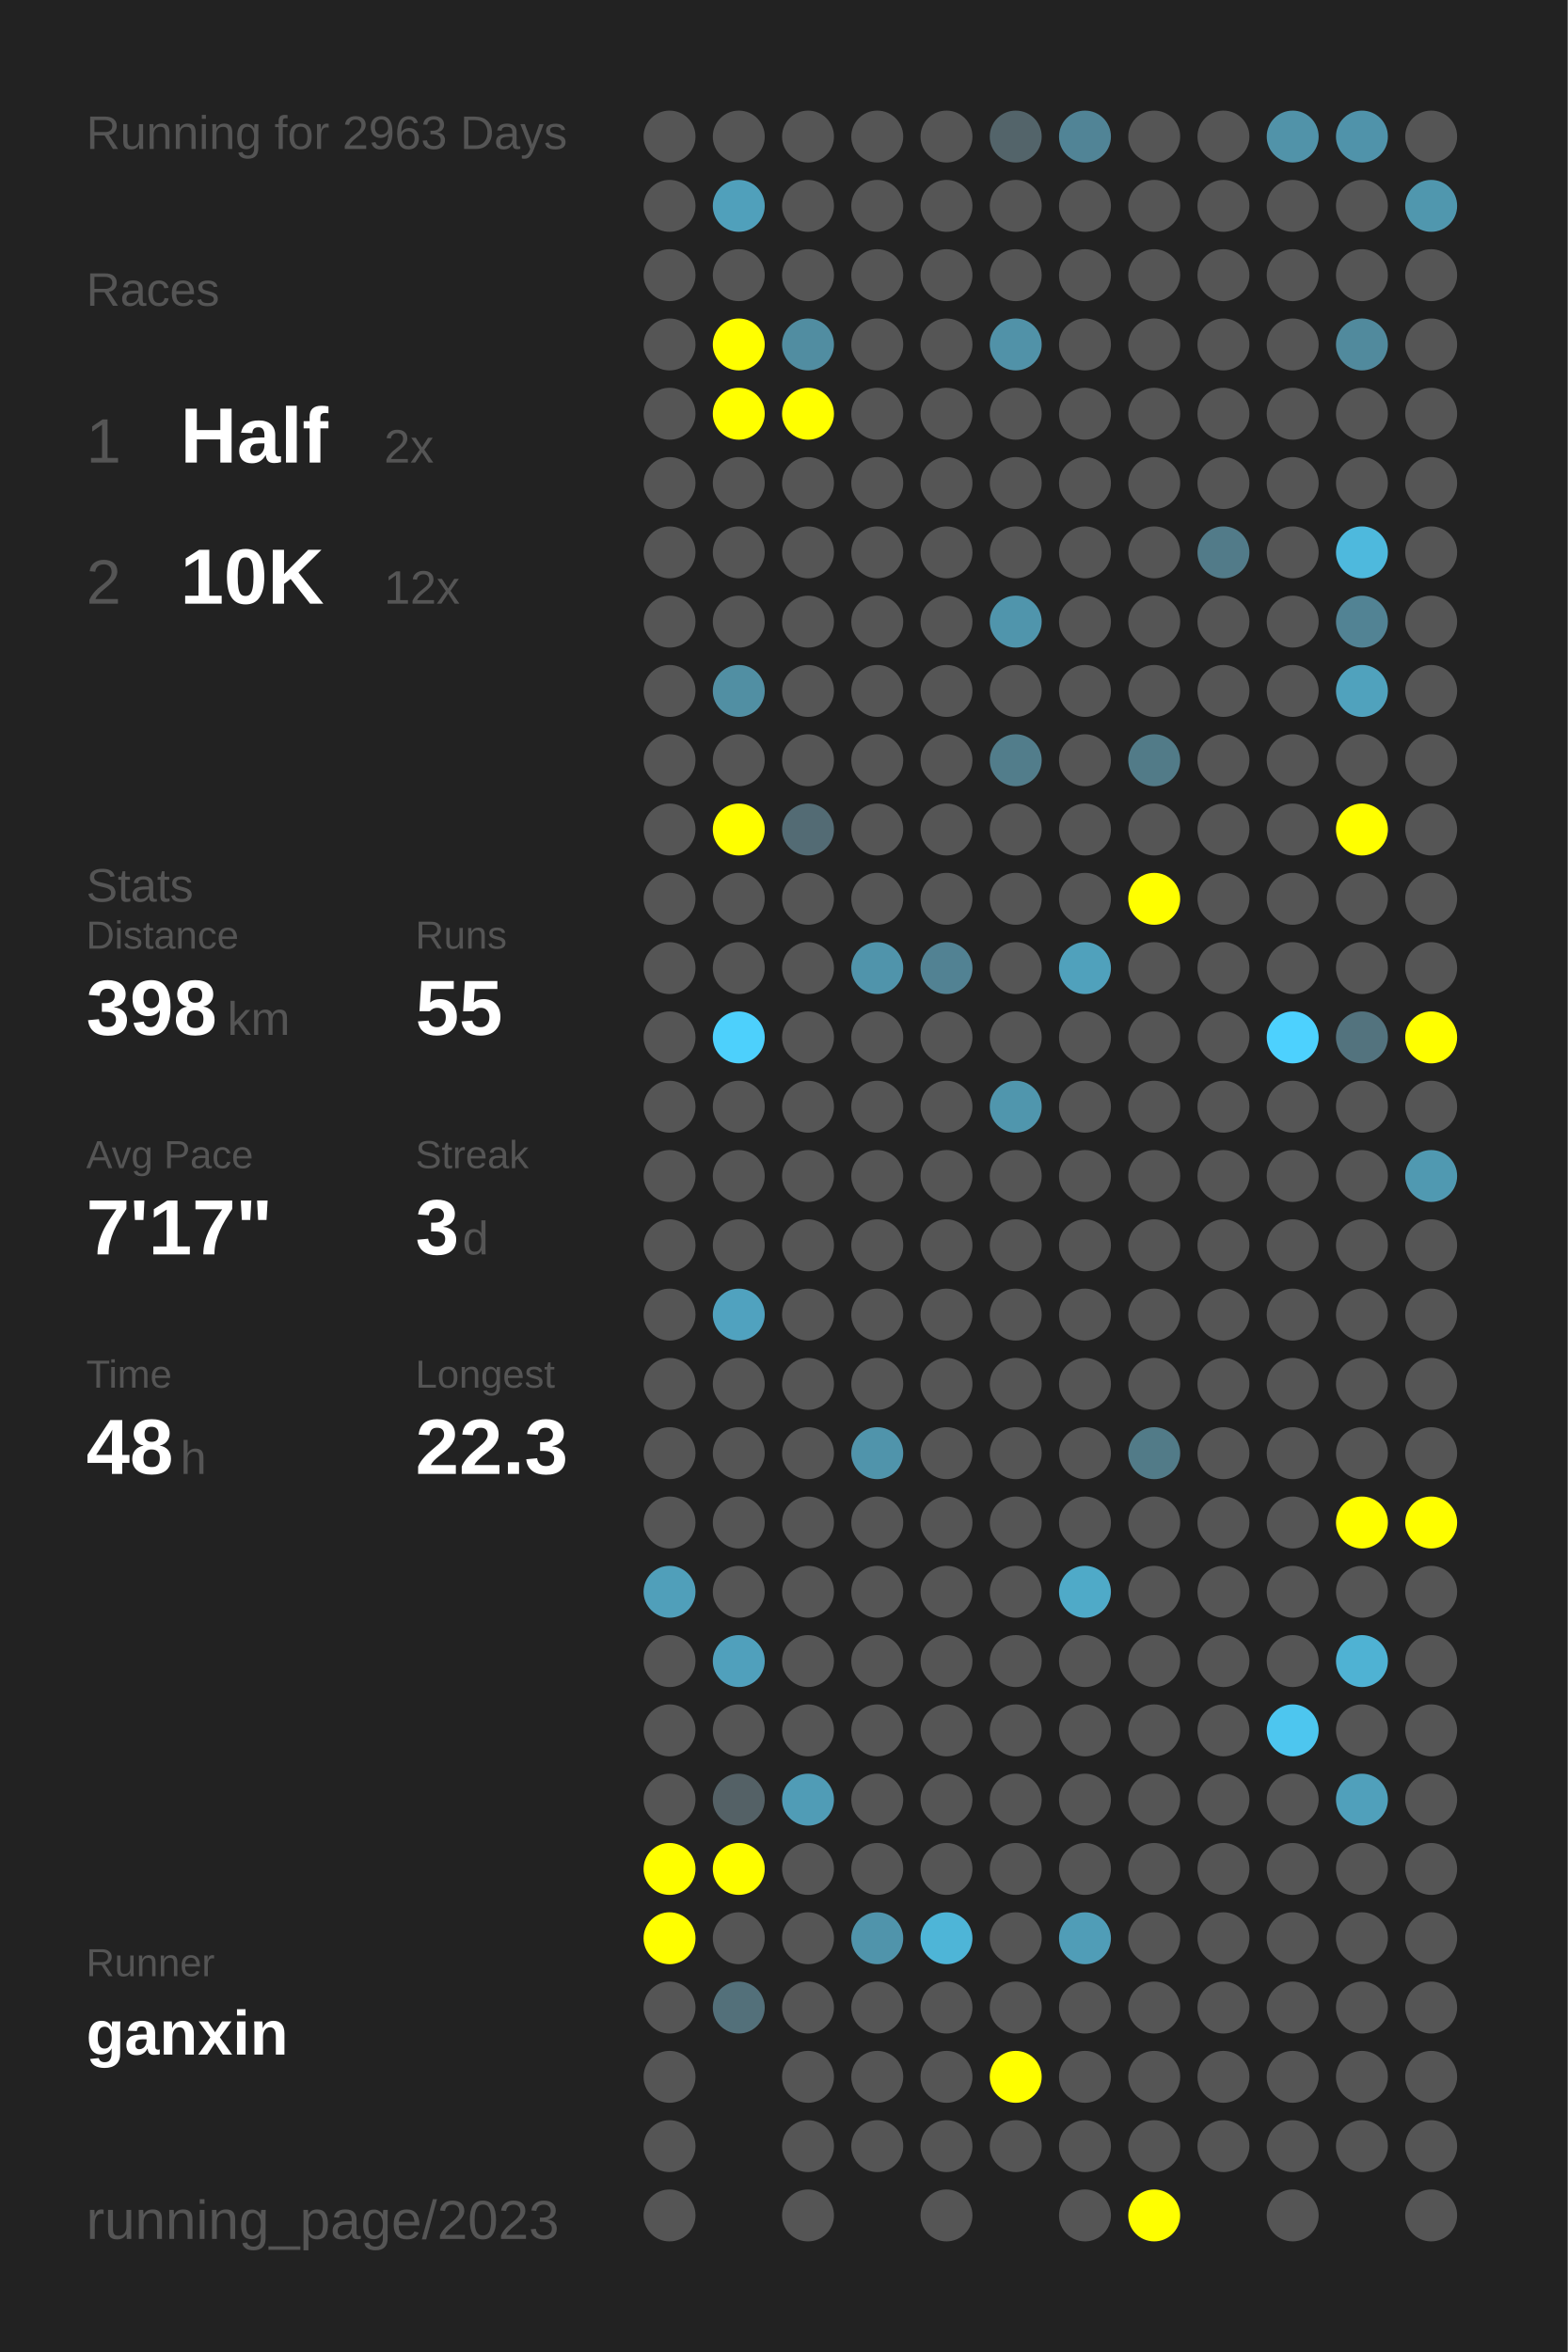
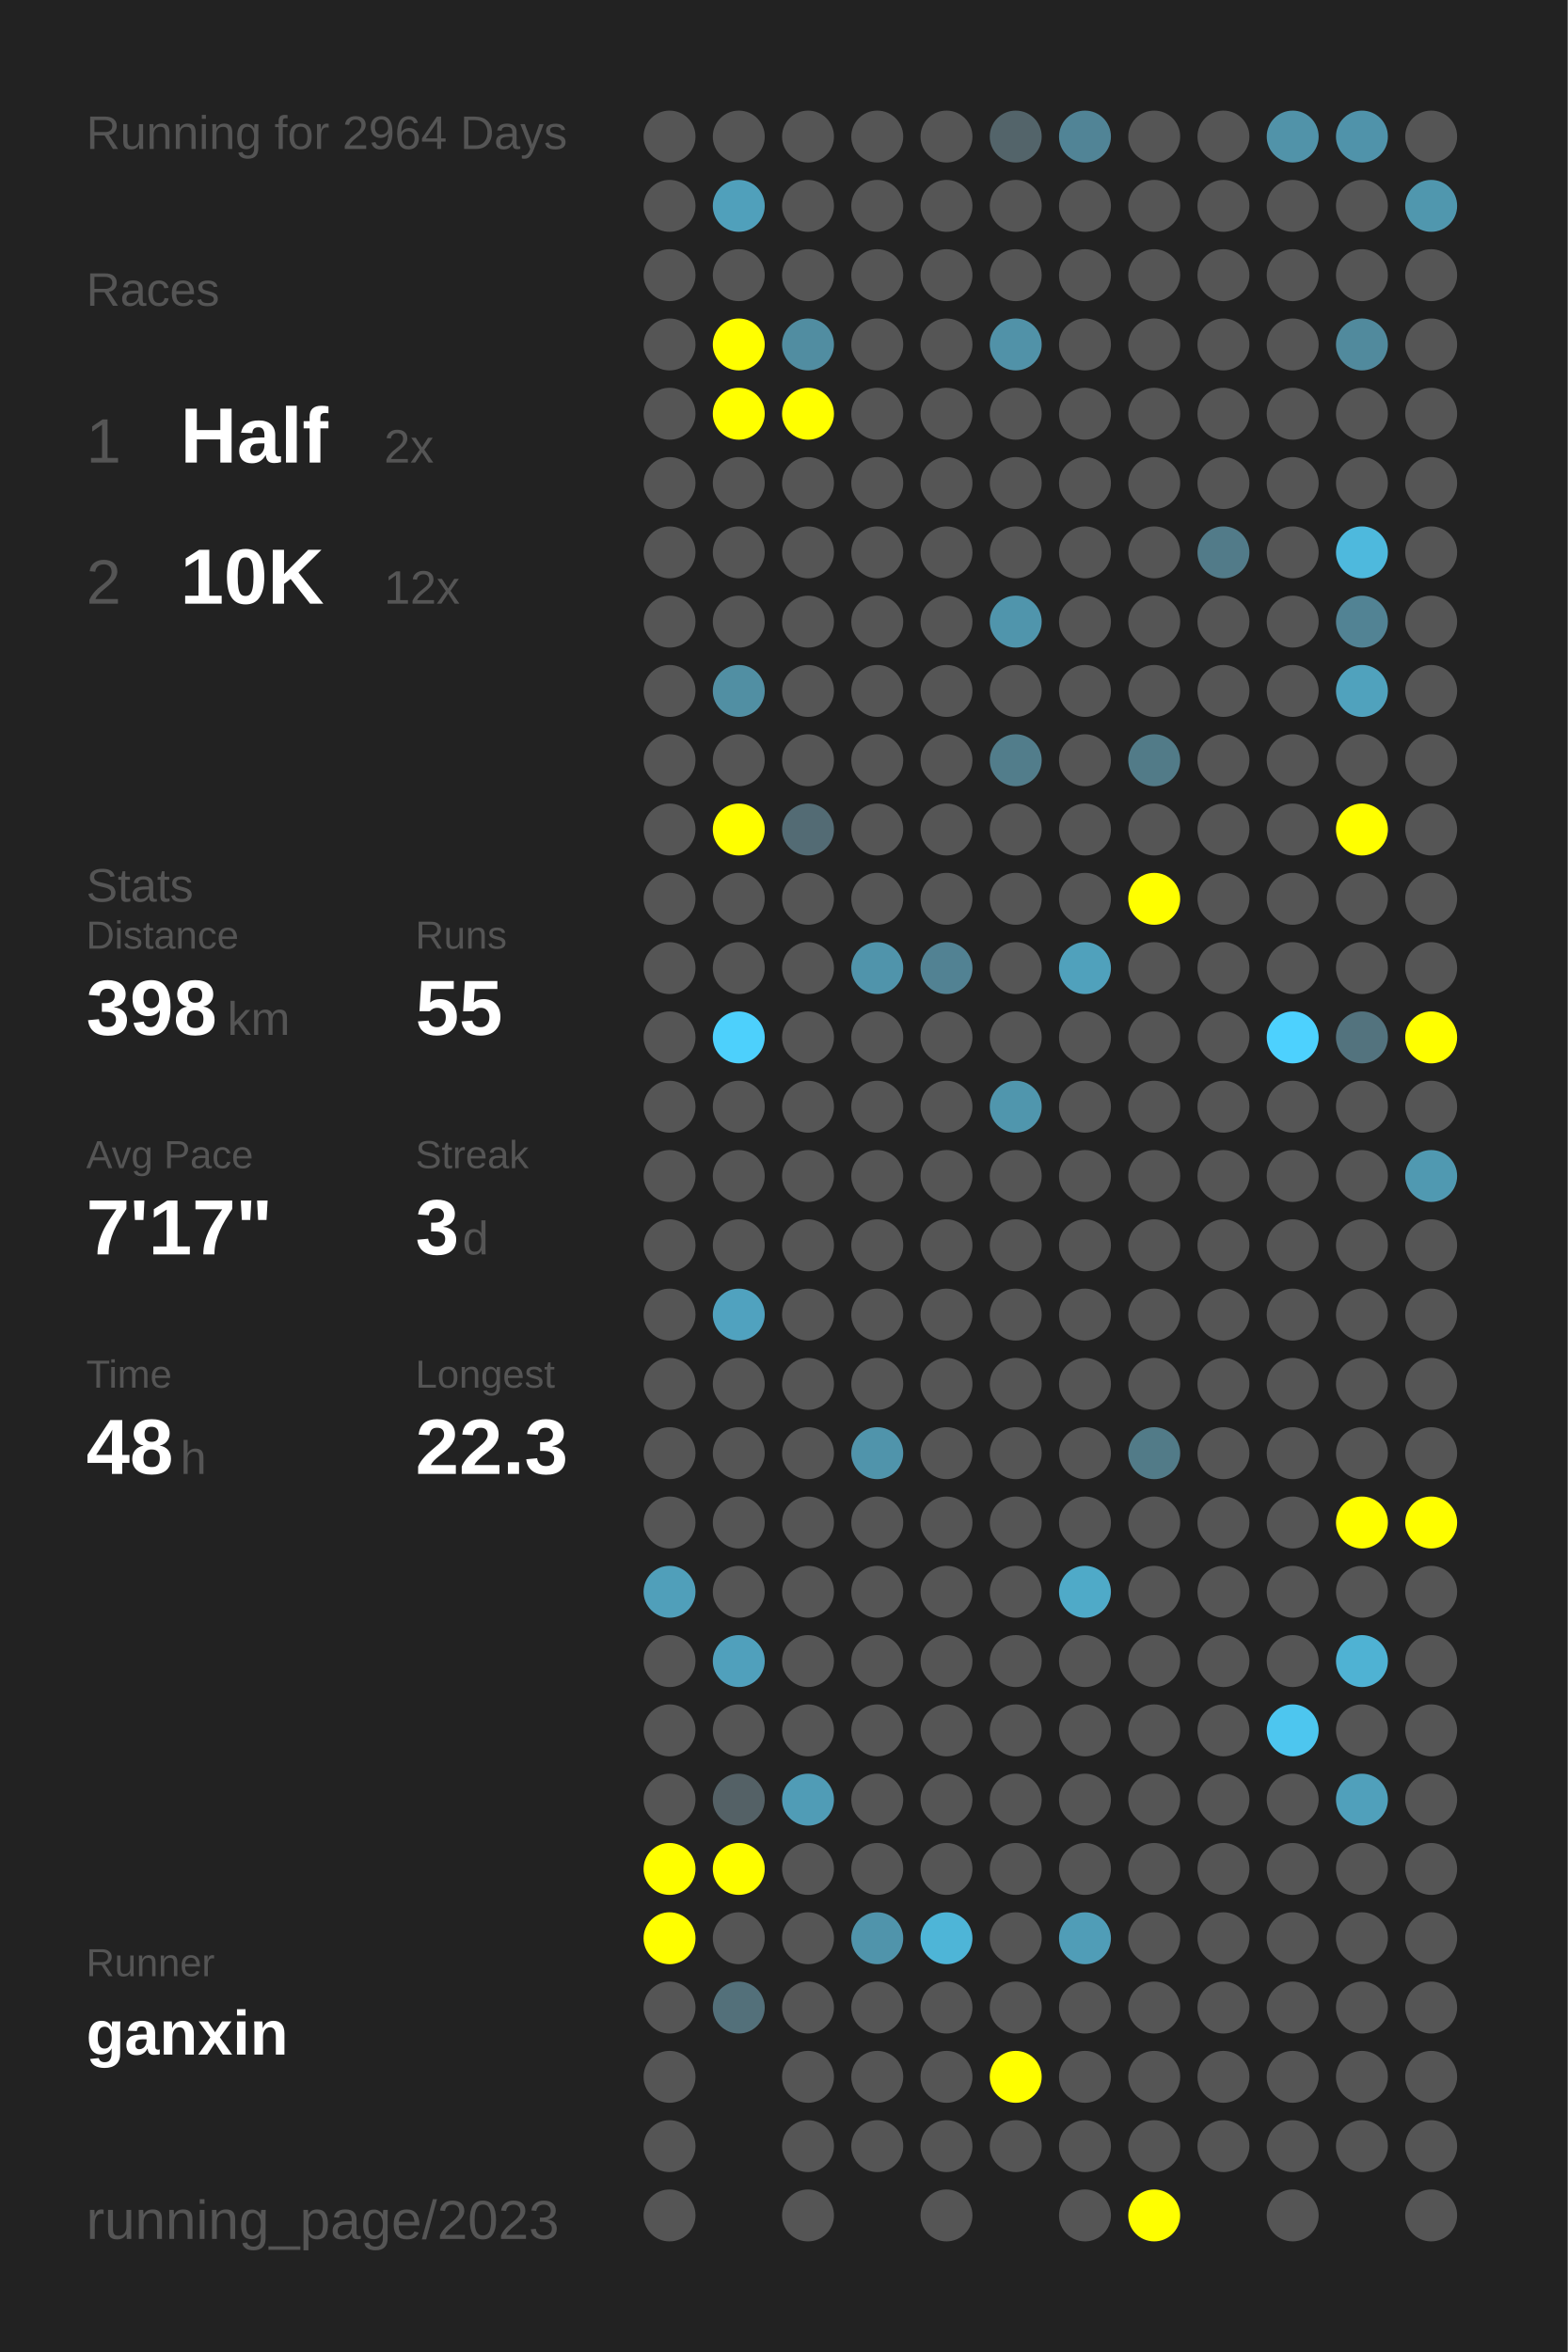
<svg xmlns="http://www.w3.org/2000/svg" baseProfile="full" height="300mm" version="1.1" viewBox="0,0,200,300" width="200mm">
  <defs />
  <rect fill="#222222" height="300" width="200" x="0" y="0" />
-   <text fill="#555555" style="font-size:6px; font-family:Arial;" x="11" y="19">Running for 2963 Days</text>
+   <text fill="#555555" style="font-size:6px; font-family:Arial;" x="11" y="19">Running for 2964 Days</text>
  <text fill="#555555" style="font-size:6px; font-family:Arial;" x="11" y="39">Races</text>
  <text fill="#555555" style="font-size:8px; font-family:Arial;" x="11" y="59">1</text>
  <text fill="#FFFFFF" style="font-size:10px; font-family:Arial; font-weight:bold;" x="23" y="59">Half</text>
  <text fill="#555555" style="font-size:6px; font-family:Arial;" x="49" y="59">2x</text>
  <text fill="#555555" style="font-size:8px; font-family:Arial;" x="11" y="77">2</text>
  <text fill="#FFFFFF" style="font-size:10px; font-family:Arial; font-weight:bold;" x="23" y="77">10K</text>
  <text fill="#555555" style="font-size:6px; font-family:Arial;" x="49" y="77">12x</text>
  <text fill="#555555" style="font-size:6px; font-family:Arial;" x="11" y="115">Stats</text>
  <text fill="#555555" style="font-size:5px; font-family:Arial;" x="11" y="121">Distance</text>
  <text fill="#FFFFFF" style="font-size:10px; font-family:Arial; font-weight:bold;" x="11" y="132">398</text>
  <text fill="#555555" style="font-size:6px; font-family:Arial;" x="29" y="132">km</text>
  <text fill="#555555" style="font-size:5px; font-family:Arial;" x="53" y="121">Runs</text>
  <text fill="#FFFFFF" style="font-size:10px; font-family:Arial; font-weight:bold;" x="53" y="132">55</text>
  <text fill="#555555" style="font-size:5px; font-family:Arial;" x="11" y="149">Avg Pace</text>
  <text fill="#FFFFFF" style="font-size:10px; font-family:Arial; font-weight:bold;" x="11" y="160">7'17"</text>
  <text fill="#555555" style="font-size:5px; font-family:Arial;" x="53" y="149">Streak</text>
  <text fill="#FFFFFF" style="font-size:10px; font-family:Arial; font-weight:bold;" x="53" y="160">3</text>
  <text fill="#555555" style="font-size:6px; font-family:Arial;" x="59" y="160">d</text>
  <text fill="#555555" style="font-size:5px; font-family:Arial;" x="11" y="177">Time</text>
  <text fill="#FFFFFF" style="font-size:10px; font-family:Arial; font-weight:bold;" x="11" y="188">48</text>
  <text fill="#555555" style="font-size:6px; font-family:Arial;" x="23" y="188">h</text>
  <text fill="#555555" style="font-size:5px; font-family:Arial;" x="53" y="177">Longest</text>
  <text fill="#FFFFFF" style="font-size:10px; font-family:Arial; font-weight:bold;" x="53" y="188">22.3</text>
  <text fill="#555555" style="font-size:5px; font-family:Arial;" x="11" y="252.065">Runner</text>
  <text fill="#FFFFFF" style="font-size:8px; font-family:Arial; font-weight:bold;" x="11" y="262.065">ganxin</text>
  <text fill="#555555" style="font-size:7px; font-family:Arial;" x="11" y="285.581">running_page/2023</text>
  <circle cx="85.417" cy="17.419" fill="#555555" r="3.312" />
  <circle cx="85.417" cy="26.258" fill="#555555" r="3.312" />
  <circle cx="85.417" cy="35.097" fill="#555555" r="3.312" />
  <circle cx="85.417" cy="43.935" fill="#555555" r="3.312" />
  <circle cx="85.417" cy="52.774" fill="#555555" r="3.312" />
  <circle cx="85.417" cy="61.613" fill="#555555" r="3.312" />
  <circle cx="85.417" cy="70.452" fill="#555555" r="3.312" />
  <circle cx="85.417" cy="79.29" fill="#555555" r="3.312" />
  <circle cx="85.417" cy="88.129" fill="#555555" r="3.312" />
  <circle cx="85.417" cy="96.968" fill="#555555" r="3.312" />
  <circle cx="85.417" cy="105.806" fill="#555555" r="3.312" />
  <circle cx="85.417" cy="114.645" fill="#555555" r="3.312" />
  <circle cx="85.417" cy="123.484" fill="#555555" r="3.312" />
  <circle cx="85.417" cy="132.323" fill="#555555" r="3.312" />
  <circle cx="85.417" cy="141.161" fill="#555555" r="3.312" />
  <circle cx="85.417" cy="150" fill="#555555" r="3.312" />
  <circle cx="85.417" cy="158.839" fill="#555555" r="3.312" />
  <circle cx="85.417" cy="167.677" fill="#555555" r="3.312" />
  <circle cx="85.417" cy="176.516" fill="#555555" r="3.312" />
  <circle cx="85.417" cy="185.355" fill="#555555" r="3.312" />
  <circle cx="85.417" cy="194.194" fill="#555555" r="3.312" />
  <circle cx="85.417" cy="203.032" fill="#509fba" r="3.312" />
  <circle cx="85.417" cy="211.871" fill="#555555" r="3.312" />
  <circle cx="85.417" cy="220.71" fill="#555555" r="3.312" />
  <circle cx="85.417" cy="229.548" fill="#555555" r="3.312" />
  <circle cx="85.417" cy="238.387" fill="#FFFF00" r="3.312" />
  <circle cx="85.417" cy="247.226" fill="#FFFF00" r="3.312" />
  <circle cx="85.417" cy="256.065" fill="#555555" r="3.312" />
  <circle cx="85.417" cy="264.903" fill="#555555" r="3.312" />
  <circle cx="85.417" cy="273.742" fill="#555555" r="3.312" />
  <circle cx="85.417" cy="282.581" fill="#555555" r="3.312" />
  <circle cx="94.25" cy="17.419" fill="#555555" r="3.312" />
  <circle cx="94.25" cy="26.258" fill="#50a0bb" r="3.312" />
  <circle cx="94.25" cy="35.097" fill="#555555" r="3.312" />
  <circle cx="94.25" cy="43.935" fill="#FFFF00" r="3.312" />
  <circle cx="94.25" cy="52.774" fill="#FFFF00" r="3.312" />
  <circle cx="94.25" cy="61.613" fill="#555555" r="3.312" />
  <circle cx="94.25" cy="70.452" fill="#555555" r="3.312" />
  <circle cx="94.25" cy="79.29" fill="#555555" r="3.312" />
  <circle cx="94.25" cy="88.129" fill="#518fa3" r="3.312" />
  <circle cx="94.25" cy="96.968" fill="#555555" r="3.312" />
  <circle cx="94.25" cy="105.806" fill="#FFFF00" r="3.312" />
  <circle cx="94.25" cy="114.645" fill="#555555" r="3.312" />
  <circle cx="94.25" cy="123.484" fill="#555555" r="3.312" />
  <circle cx="94.25" cy="132.323" fill="#4dd0fc" r="3.312" />
  <circle cx="94.25" cy="141.161" fill="#555555" r="3.312" />
  <circle cx="94.25" cy="150" fill="#555555" r="3.312" />
  <circle cx="94.25" cy="158.839" fill="#555555" r="3.312" />
  <circle cx="94.25" cy="167.677" fill="#50a2bf" r="3.312" />
  <circle cx="94.25" cy="176.516" fill="#555555" r="3.312" />
  <circle cx="94.25" cy="185.355" fill="#555555" r="3.312" />
  <circle cx="94.25" cy="194.194" fill="#555555" r="3.312" />
  <circle cx="94.25" cy="203.032" fill="#555555" r="3.312" />
  <circle cx="94.25" cy="211.871" fill="#50a0bc" r="3.312" />
  <circle cx="94.25" cy="220.71" fill="#555555" r="3.312" />
  <circle cx="94.25" cy="229.548" fill="#546166" r="3.312" />
  <circle cx="94.25" cy="238.387" fill="#FFFF00" r="3.312" />
  <circle cx="94.25" cy="247.226" fill="#555555" r="3.312" />
  <circle cx="94.25" cy="256.065" fill="#53707a" r="3.312" />
  <circle cx="103.083" cy="17.419" fill="#555555" r="3.312" />
  <circle cx="103.083" cy="26.258" fill="#555555" r="3.312" />
  <circle cx="103.083" cy="35.097" fill="#555555" r="3.312" />
  <circle cx="103.083" cy="43.935" fill="#518da1" r="3.312" />
  <circle cx="103.083" cy="52.774" fill="#FFFF00" r="3.312" />
  <circle cx="103.083" cy="61.613" fill="#555555" r="3.312" />
  <circle cx="103.083" cy="70.452" fill="#555555" r="3.312" />
  <circle cx="103.083" cy="79.29" fill="#555555" r="3.312" />
  <circle cx="103.083" cy="88.129" fill="#555555" r="3.312" />
  <circle cx="103.083" cy="96.968" fill="#555555" r="3.312" />
  <circle cx="103.083" cy="105.806" fill="#536b74" r="3.312" />
  <circle cx="103.083" cy="114.645" fill="#555555" r="3.312" />
  <circle cx="103.083" cy="123.484" fill="#555555" r="3.312" />
  <circle cx="103.083" cy="132.323" fill="#555555" r="3.312" />
  <circle cx="103.083" cy="141.161" fill="#555555" r="3.312" />
  <circle cx="103.083" cy="150" fill="#555555" r="3.312" />
  <circle cx="103.083" cy="158.839" fill="#555555" r="3.312" />
  <circle cx="103.083" cy="167.677" fill="#555555" r="3.312" />
  <circle cx="103.083" cy="176.516" fill="#555555" r="3.312" />
  <circle cx="103.083" cy="185.355" fill="#555555" r="3.312" />
  <circle cx="103.083" cy="194.194" fill="#555555" r="3.312" />
  <circle cx="103.083" cy="203.032" fill="#555555" r="3.312" />
  <circle cx="103.083" cy="211.871" fill="#555555" r="3.312" />
  <circle cx="103.083" cy="220.71" fill="#555555" r="3.312" />
  <circle cx="103.083" cy="229.548" fill="#509cb6" r="3.312" />
  <circle cx="103.083" cy="238.387" fill="#555555" r="3.312" />
  <circle cx="103.083" cy="247.226" fill="#555555" r="3.312" />
  <circle cx="103.083" cy="256.065" fill="#555555" r="3.312" />
  <circle cx="103.083" cy="264.903" fill="#555555" r="3.312" />
  <circle cx="103.083" cy="273.742" fill="#555555" r="3.312" />
  <circle cx="103.083" cy="282.581" fill="#555555" r="3.312" />
  <circle cx="111.917" cy="17.419" fill="#555555" r="3.312" />
  <circle cx="111.917" cy="26.258" fill="#555555" r="3.312" />
  <circle cx="111.917" cy="35.097" fill="#555555" r="3.312" />
  <circle cx="111.917" cy="43.935" fill="#555555" r="3.312" />
  <circle cx="111.917" cy="52.774" fill="#555555" r="3.312" />
  <circle cx="111.917" cy="61.613" fill="#555555" r="3.312" />
  <circle cx="111.917" cy="70.452" fill="#555555" r="3.312" />
  <circle cx="111.917" cy="79.29" fill="#555555" r="3.312" />
  <circle cx="111.917" cy="88.129" fill="#555555" r="3.312" />
  <circle cx="111.917" cy="96.968" fill="#555555" r="3.312" />
  <circle cx="111.917" cy="105.806" fill="#555555" r="3.312" />
  <circle cx="111.917" cy="114.645" fill="#555555" r="3.312" />
  <circle cx="111.917" cy="123.484" fill="#5094ab" r="3.312" />
  <circle cx="111.917" cy="132.323" fill="#555555" r="3.312" />
  <circle cx="111.917" cy="141.161" fill="#555555" r="3.312" />
  <circle cx="111.917" cy="150" fill="#555555" r="3.312" />
  <circle cx="111.917" cy="158.839" fill="#555555" r="3.312" />
  <circle cx="111.917" cy="167.677" fill="#555555" r="3.312" />
  <circle cx="111.917" cy="176.516" fill="#555555" r="3.312" />
  <circle cx="111.917" cy="185.355" fill="#5094ab" r="3.312" />
  <circle cx="111.917" cy="194.194" fill="#555555" r="3.312" />
  <circle cx="111.917" cy="203.032" fill="#555555" r="3.312" />
  <circle cx="111.917" cy="211.871" fill="#555555" r="3.312" />
  <circle cx="111.917" cy="220.71" fill="#555555" r="3.312" />
  <circle cx="111.917" cy="229.548" fill="#555555" r="3.312" />
  <circle cx="111.917" cy="238.387" fill="#555555" r="3.312" />
  <circle cx="111.917" cy="247.226" fill="#5094ab" r="3.312" />
  <circle cx="111.917" cy="256.065" fill="#555555" r="3.312" />
  <circle cx="111.917" cy="264.903" fill="#555555" r="3.312" />
  <circle cx="111.917" cy="273.742" fill="#555555" r="3.312" />
  <circle cx="120.75" cy="17.419" fill="#555555" r="3.312" />
  <circle cx="120.75" cy="26.258" fill="#555555" r="3.312" />
  <circle cx="120.75" cy="35.097" fill="#555555" r="3.312" />
  <circle cx="120.75" cy="43.935" fill="#555555" r="3.312" />
  <circle cx="120.75" cy="52.774" fill="#555555" r="3.312" />
  <circle cx="120.75" cy="61.613" fill="#555555" r="3.312" />
  <circle cx="120.75" cy="70.452" fill="#555555" r="3.312" />
  <circle cx="120.75" cy="79.29" fill="#555555" r="3.312" />
  <circle cx="120.75" cy="88.129" fill="#555555" r="3.312" />
  <circle cx="120.75" cy="96.968" fill="#555555" r="3.312" />
  <circle cx="120.75" cy="105.806" fill="#555555" r="3.312" />
  <circle cx="120.75" cy="114.645" fill="#555555" r="3.312" />
  <circle cx="120.75" cy="123.484" fill="#528293" r="3.312" />
  <circle cx="120.75" cy="132.323" fill="#555555" r="3.312" />
  <circle cx="120.75" cy="141.161" fill="#555555" r="3.312" />
  <circle cx="120.75" cy="150" fill="#555555" r="3.312" />
  <circle cx="120.75" cy="158.839" fill="#555555" r="3.312" />
  <circle cx="120.75" cy="167.677" fill="#555555" r="3.312" />
  <circle cx="120.75" cy="176.516" fill="#555555" r="3.312" />
  <circle cx="120.75" cy="185.355" fill="#555555" r="3.312" />
  <circle cx="120.75" cy="194.194" fill="#555555" r="3.312" />
  <circle cx="120.75" cy="203.032" fill="#555555" r="3.312" />
  <circle cx="120.75" cy="211.871" fill="#555555" r="3.312" />
  <circle cx="120.75" cy="220.71" fill="#555555" r="3.312" />
  <circle cx="120.75" cy="229.548" fill="#555555" r="3.312" />
  <circle cx="120.75" cy="238.387" fill="#555555" r="3.312" />
  <circle cx="120.75" cy="247.226" fill="#4eb5d7" r="3.312" />
  <circle cx="120.75" cy="256.065" fill="#555555" r="3.312" />
  <circle cx="120.75" cy="264.903" fill="#555555" r="3.312" />
  <circle cx="120.75" cy="273.742" fill="#555555" r="3.312" />
  <circle cx="120.75" cy="282.581" fill="#555555" r="3.312" />
  <circle cx="129.583" cy="17.419" fill="#53646a" r="3.312" />
  <circle cx="129.583" cy="26.258" fill="#555555" r="3.312" />
  <circle cx="129.583" cy="35.097" fill="#555555" r="3.312" />
  <circle cx="129.583" cy="43.935" fill="#5192a8" r="3.312" />
  <circle cx="129.583" cy="52.774" fill="#555555" r="3.312" />
  <circle cx="129.583" cy="61.613" fill="#555555" r="3.312" />
  <circle cx="129.583" cy="70.452" fill="#555555" r="3.312" />
  <circle cx="129.583" cy="79.29" fill="#5095ac" r="3.312" />
  <circle cx="129.583" cy="88.129" fill="#555555" r="3.312" />
  <circle cx="129.583" cy="96.968" fill="#527d8b" r="3.312" />
  <circle cx="129.583" cy="105.806" fill="#555555" r="3.312" />
  <circle cx="129.583" cy="114.645" fill="#555555" r="3.312" />
  <circle cx="129.583" cy="123.484" fill="#555555" r="3.312" />
  <circle cx="129.583" cy="132.323" fill="#555555" r="3.312" />
  <circle cx="129.583" cy="141.161" fill="#5096ad" r="3.312" />
  <circle cx="129.583" cy="150" fill="#555555" r="3.312" />
  <circle cx="129.583" cy="158.839" fill="#555555" r="3.312" />
  <circle cx="129.583" cy="167.677" fill="#555555" r="3.312" />
  <circle cx="129.583" cy="176.516" fill="#555555" r="3.312" />
  <circle cx="129.583" cy="185.355" fill="#555555" r="3.312" />
  <circle cx="129.583" cy="194.194" fill="#555555" r="3.312" />
  <circle cx="129.583" cy="203.032" fill="#555555" r="3.312" />
  <circle cx="129.583" cy="211.871" fill="#555555" r="3.312" />
  <circle cx="129.583" cy="220.71" fill="#555555" r="3.312" />
  <circle cx="129.583" cy="229.548" fill="#555555" r="3.312" />
  <circle cx="129.583" cy="238.387" fill="#555555" r="3.312" />
  <circle cx="129.583" cy="247.226" fill="#555555" r="3.312" />
  <circle cx="129.583" cy="256.065" fill="#555555" r="3.312" />
  <circle cx="129.583" cy="264.903" fill="#FFFF00" r="3.312" />
  <circle cx="129.583" cy="273.742" fill="#555555" r="3.312" />
  <circle cx="138.417" cy="17.419" fill="#518496" r="3.312" />
  <circle cx="138.417" cy="26.258" fill="#555555" r="3.312" />
  <circle cx="138.417" cy="35.097" fill="#555555" r="3.312" />
  <circle cx="138.417" cy="43.935" fill="#555555" r="3.312" />
  <circle cx="138.417" cy="52.774" fill="#555555" r="3.312" />
  <circle cx="138.417" cy="61.613" fill="#555555" r="3.312" />
  <circle cx="138.417" cy="70.452" fill="#555555" r="3.312" />
  <circle cx="138.417" cy="79.29" fill="#555555" r="3.312" />
  <circle cx="138.417" cy="88.129" fill="#555555" r="3.312" />
  <circle cx="138.417" cy="96.968" fill="#555555" r="3.312" />
  <circle cx="138.417" cy="105.806" fill="#555555" r="3.312" />
  <circle cx="138.417" cy="114.645" fill="#555555" r="3.312" />
  <circle cx="138.417" cy="123.484" fill="#50a1bc" r="3.312" />
  <circle cx="138.417" cy="132.323" fill="#555555" r="3.312" />
  <circle cx="138.417" cy="141.161" fill="#555555" r="3.312" />
  <circle cx="138.417" cy="150" fill="#555555" r="3.312" />
  <circle cx="138.417" cy="158.839" fill="#555555" r="3.312" />
  <circle cx="138.417" cy="167.677" fill="#555555" r="3.312" />
  <circle cx="138.417" cy="176.516" fill="#555555" r="3.312" />
  <circle cx="138.417" cy="185.355" fill="#555555" r="3.312" />
  <circle cx="138.417" cy="194.194" fill="#555555" r="3.312" />
  <circle cx="138.417" cy="203.032" fill="#4faac8" r="3.312" />
  <circle cx="138.417" cy="211.871" fill="#555555" r="3.312" />
  <circle cx="138.417" cy="220.71" fill="#555555" r="3.312" />
  <circle cx="138.417" cy="229.548" fill="#555555" r="3.312" />
  <circle cx="138.417" cy="238.387" fill="#555555" r="3.312" />
  <circle cx="138.417" cy="247.226" fill="#509db7" r="3.312" />
  <circle cx="138.417" cy="256.065" fill="#555555" r="3.312" />
  <circle cx="138.417" cy="264.903" fill="#555555" r="3.312" />
  <circle cx="138.417" cy="273.742" fill="#555555" r="3.312" />
  <circle cx="138.417" cy="282.581" fill="#555555" r="3.312" />
  <circle cx="147.25" cy="17.419" fill="#555555" r="3.312" />
  <circle cx="147.25" cy="26.258" fill="#555555" r="3.312" />
  <circle cx="147.25" cy="35.097" fill="#555555" r="3.312" />
  <circle cx="147.25" cy="43.935" fill="#555555" r="3.312" />
  <circle cx="147.25" cy="52.774" fill="#555555" r="3.312" />
  <circle cx="147.25" cy="61.613" fill="#555555" r="3.312" />
  <circle cx="147.25" cy="70.452" fill="#555555" r="3.312" />
  <circle cx="147.25" cy="79.29" fill="#555555" r="3.312" />
  <circle cx="147.25" cy="88.129" fill="#555555" r="3.312" />
  <circle cx="147.25" cy="96.968" fill="#527b88" r="3.312" />
  <circle cx="147.25" cy="105.806" fill="#555555" r="3.312" />
  <circle cx="147.25" cy="114.645" fill="#FFFF00" r="3.312" />
  <circle cx="147.25" cy="123.484" fill="#555555" r="3.312" />
  <circle cx="147.25" cy="132.323" fill="#555555" r="3.312" />
  <circle cx="147.25" cy="141.161" fill="#555555" r="3.312" />
  <circle cx="147.25" cy="150" fill="#555555" r="3.312" />
  <circle cx="147.25" cy="158.839" fill="#555555" r="3.312" />
  <circle cx="147.25" cy="167.677" fill="#555555" r="3.312" />
  <circle cx="147.25" cy="176.516" fill="#555555" r="3.312" />
  <circle cx="147.25" cy="185.355" fill="#527b88" r="3.312" />
  <circle cx="147.25" cy="194.194" fill="#555555" r="3.312" />
  <circle cx="147.25" cy="203.032" fill="#555555" r="3.312" />
  <circle cx="147.25" cy="211.871" fill="#555555" r="3.312" />
  <circle cx="147.25" cy="220.71" fill="#555555" r="3.312" />
  <circle cx="147.25" cy="229.548" fill="#555555" r="3.312" />
  <circle cx="147.25" cy="238.387" fill="#555555" r="3.312" />
  <circle cx="147.25" cy="247.226" fill="#555555" r="3.312" />
  <circle cx="147.25" cy="256.065" fill="#555555" r="3.312" />
  <circle cx="147.25" cy="264.903" fill="#555555" r="3.312" />
  <circle cx="147.25" cy="273.742" fill="#555555" r="3.312" />
  <circle cx="147.25" cy="282.581" fill="#FFFF00" r="3.312" />
  <circle cx="156.083" cy="17.419" fill="#555555" r="3.312" />
  <circle cx="156.083" cy="26.258" fill="#555555" r="3.312" />
  <circle cx="156.083" cy="35.097" fill="#555555" r="3.312" />
  <circle cx="156.083" cy="43.935" fill="#555555" r="3.312" />
  <circle cx="156.083" cy="52.774" fill="#555555" r="3.312" />
  <circle cx="156.083" cy="61.613" fill="#555555" r="3.312" />
  <circle cx="156.083" cy="70.452" fill="#527b89" r="3.312" />
  <circle cx="156.083" cy="79.29" fill="#555555" r="3.312" />
  <circle cx="156.083" cy="88.129" fill="#555555" r="3.312" />
  <circle cx="156.083" cy="96.968" fill="#555555" r="3.312" />
  <circle cx="156.083" cy="105.806" fill="#555555" r="3.312" />
  <circle cx="156.083" cy="114.645" fill="#555555" r="3.312" />
  <circle cx="156.083" cy="123.484" fill="#555555" r="3.312" />
  <circle cx="156.083" cy="132.323" fill="#555555" r="3.312" />
  <circle cx="156.083" cy="141.161" fill="#555555" r="3.312" />
  <circle cx="156.083" cy="150" fill="#555555" r="3.312" />
  <circle cx="156.083" cy="158.839" fill="#555555" r="3.312" />
  <circle cx="156.083" cy="167.677" fill="#555555" r="3.312" />
  <circle cx="156.083" cy="176.516" fill="#555555" r="3.312" />
  <circle cx="156.083" cy="185.355" fill="#555555" r="3.312" />
  <circle cx="156.083" cy="194.194" fill="#555555" r="3.312" />
  <circle cx="156.083" cy="203.032" fill="#555555" r="3.312" />
  <circle cx="156.083" cy="211.871" fill="#555555" r="3.312" />
  <circle cx="156.083" cy="220.71" fill="#555555" r="3.312" />
  <circle cx="156.083" cy="229.548" fill="#555555" r="3.312" />
  <circle cx="156.083" cy="238.387" fill="#555555" r="3.312" />
  <circle cx="156.083" cy="247.226" fill="#555555" r="3.312" />
  <circle cx="156.083" cy="256.065" fill="#555555" r="3.312" />
  <circle cx="156.083" cy="264.903" fill="#555555" r="3.312" />
  <circle cx="156.083" cy="273.742" fill="#555555" r="3.312" />
  <circle cx="164.917" cy="17.419" fill="#5193a9" r="3.312" />
  <circle cx="164.917" cy="26.258" fill="#555555" r="3.312" />
  <circle cx="164.917" cy="35.097" fill="#555555" r="3.312" />
  <circle cx="164.917" cy="43.935" fill="#555555" r="3.312" />
  <circle cx="164.917" cy="52.774" fill="#555555" r="3.312" />
  <circle cx="164.917" cy="61.613" fill="#555555" r="3.312" />
  <circle cx="164.917" cy="70.452" fill="#555555" r="3.312" />
  <circle cx="164.917" cy="79.29" fill="#555555" r="3.312" />
  <circle cx="164.917" cy="88.129" fill="#555555" r="3.312" />
  <circle cx="164.917" cy="96.968" fill="#555555" r="3.312" />
  <circle cx="164.917" cy="105.806" fill="#555555" r="3.312" />
  <circle cx="164.917" cy="114.645" fill="#555555" r="3.312" />
  <circle cx="164.917" cy="123.484" fill="#555555" r="3.312" />
  <circle cx="164.917" cy="132.323" fill="#4dd1fe" r="3.312" />
  <circle cx="164.917" cy="141.161" fill="#555555" r="3.312" />
  <circle cx="164.917" cy="150" fill="#555555" r="3.312" />
  <circle cx="164.917" cy="158.839" fill="#555555" r="3.312" />
  <circle cx="164.917" cy="167.677" fill="#555555" r="3.312" />
  <circle cx="164.917" cy="176.516" fill="#555555" r="3.312" />
  <circle cx="164.917" cy="185.355" fill="#555555" r="3.312" />
  <circle cx="164.917" cy="194.194" fill="#555555" r="3.312" />
  <circle cx="164.917" cy="203.032" fill="#555555" r="3.312" />
  <circle cx="164.917" cy="211.871" fill="#555555" r="3.312" />
  <circle cx="164.917" cy="220.71" fill="#4dc6ef" r="3.312" />
  <circle cx="164.917" cy="229.548" fill="#555555" r="3.312" />
  <circle cx="164.917" cy="238.387" fill="#555555" r="3.312" />
  <circle cx="164.917" cy="247.226" fill="#555555" r="3.312" />
  <circle cx="164.917" cy="256.065" fill="#555555" r="3.312" />
  <circle cx="164.917" cy="264.903" fill="#555555" r="3.312" />
  <circle cx="164.917" cy="273.742" fill="#555555" r="3.312" />
  <circle cx="164.917" cy="282.581" fill="#555555" r="3.312" />
  <circle cx="173.75" cy="17.419" fill="#5093aa" r="3.312" />
  <circle cx="173.75" cy="26.258" fill="#555555" r="3.312" />
  <circle cx="173.75" cy="35.097" fill="#555555" r="3.312" />
  <circle cx="173.75" cy="43.935" fill="#518a9d" r="3.312" />
  <circle cx="173.75" cy="52.774" fill="#555555" r="3.312" />
  <circle cx="173.75" cy="61.613" fill="#555555" r="3.312" />
  <circle cx="173.75" cy="70.452" fill="#4eb9dd" r="3.312" />
  <circle cx="173.75" cy="79.29" fill="#528394" r="3.312" />
  <circle cx="173.75" cy="88.129" fill="#50a2bd" r="3.312" />
  <circle cx="173.75" cy="96.968" fill="#555555" r="3.312" />
  <circle cx="173.75" cy="105.806" fill="#FFFF00" r="3.312" />
  <circle cx="173.75" cy="114.645" fill="#555555" r="3.312" />
  <circle cx="173.75" cy="123.484" fill="#555555" r="3.312" />
  <circle cx="173.75" cy="132.323" fill="#53737e" r="3.312" />
  <circle cx="173.75" cy="141.161" fill="#555555" r="3.312" />
  <circle cx="173.75" cy="150" fill="#555555" r="3.312" />
  <circle cx="173.75" cy="158.839" fill="#555555" r="3.312" />
  <circle cx="173.75" cy="167.677" fill="#555555" r="3.312" />
  <circle cx="173.75" cy="176.516" fill="#555555" r="3.312" />
  <circle cx="173.75" cy="185.355" fill="#555555" r="3.312" />
  <circle cx="173.75" cy="194.194" fill="#FFFF00" r="3.312" />
  <circle cx="173.75" cy="203.032" fill="#555555" r="3.312" />
  <circle cx="173.75" cy="211.871" fill="#4fb2d3" r="3.312" />
  <circle cx="173.75" cy="220.71" fill="#555555" r="3.312" />
  <circle cx="173.75" cy="229.548" fill="#50a0bb" r="3.312" />
  <circle cx="173.75" cy="238.387" fill="#555555" r="3.312" />
  <circle cx="173.75" cy="247.226" fill="#555555" r="3.312" />
  <circle cx="173.75" cy="256.065" fill="#555555" r="3.312" />
  <circle cx="173.75" cy="264.903" fill="#555555" r="3.312" />
  <circle cx="173.75" cy="273.742" fill="#555555" r="3.312" />
  <circle cx="182.583" cy="17.419" fill="#555555" r="3.312" />
  <circle cx="182.583" cy="26.258" fill="#5097ae" r="3.312" />
  <circle cx="182.583" cy="35.097" fill="#555555" r="3.312" />
  <circle cx="182.583" cy="43.935" fill="#555555" r="3.312" />
  <circle cx="182.583" cy="52.774" fill="#555555" r="3.312" />
  <circle cx="182.583" cy="61.613" fill="#555555" r="3.312" />
  <circle cx="182.583" cy="70.452" fill="#555555" r="3.312" />
  <circle cx="182.583" cy="79.29" fill="#555555" r="3.312" />
  <circle cx="182.583" cy="88.129" fill="#555555" r="3.312" />
  <circle cx="182.583" cy="96.968" fill="#555555" r="3.312" />
  <circle cx="182.583" cy="105.806" fill="#555555" r="3.312" />
  <circle cx="182.583" cy="114.645" fill="#555555" r="3.312" />
  <circle cx="182.583" cy="123.484" fill="#555555" r="3.312" />
  <circle cx="182.583" cy="132.323" fill="#FFFF00" r="3.312" />
  <circle cx="182.583" cy="141.161" fill="#555555" r="3.312" />
  <circle cx="182.583" cy="150" fill="#5099b1" r="3.312" />
  <circle cx="182.583" cy="158.839" fill="#555555" r="3.312" />
  <circle cx="182.583" cy="167.677" fill="#555555" r="3.312" />
  <circle cx="182.583" cy="176.516" fill="#555555" r="3.312" />
  <circle cx="182.583" cy="185.355" fill="#555555" r="3.312" />
  <circle cx="182.583" cy="194.194" fill="#FFFF00" r="3.312" />
  <circle cx="182.583" cy="203.032" fill="#555555" r="3.312" />
  <circle cx="182.583" cy="211.871" fill="#555555" r="3.312" />
  <circle cx="182.583" cy="220.71" fill="#555555" r="3.312" />
  <circle cx="182.583" cy="229.548" fill="#555555" r="3.312" />
  <circle cx="182.583" cy="238.387" fill="#555555" r="3.312" />
  <circle cx="182.583" cy="247.226" fill="#555555" r="3.312" />
  <circle cx="182.583" cy="256.065" fill="#555555" r="3.312" />
  <circle cx="182.583" cy="264.903" fill="#555555" r="3.312" />
  <circle cx="182.583" cy="273.742" fill="#555555" r="3.312" />
  <circle cx="182.583" cy="282.581" fill="#555555" r="3.312" />
</svg>
